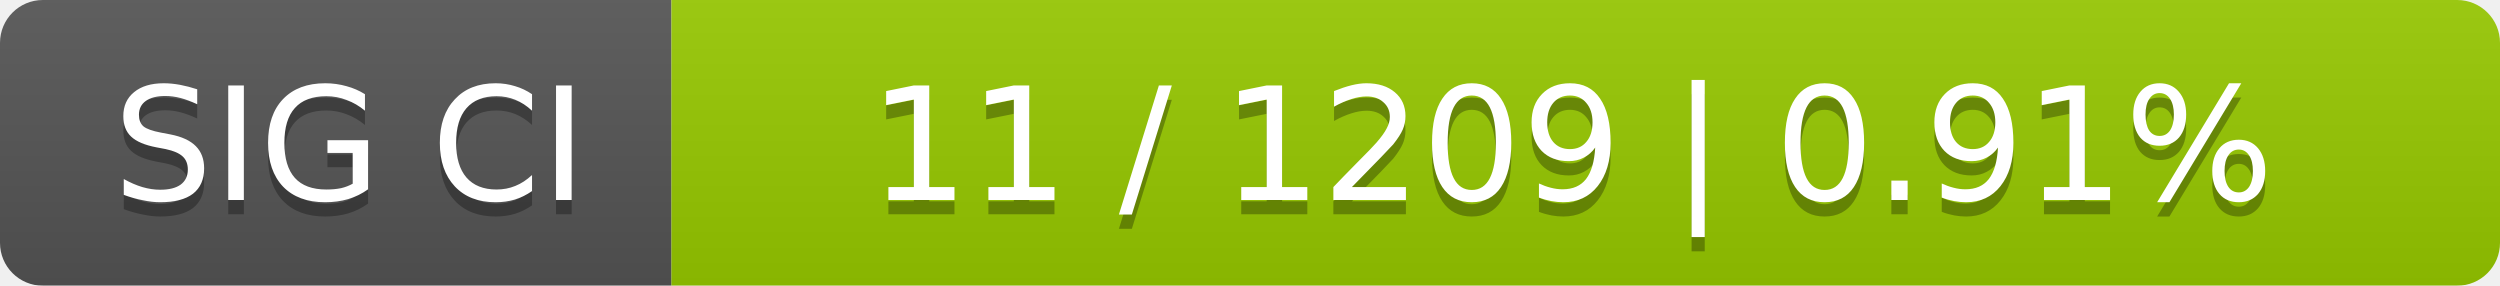
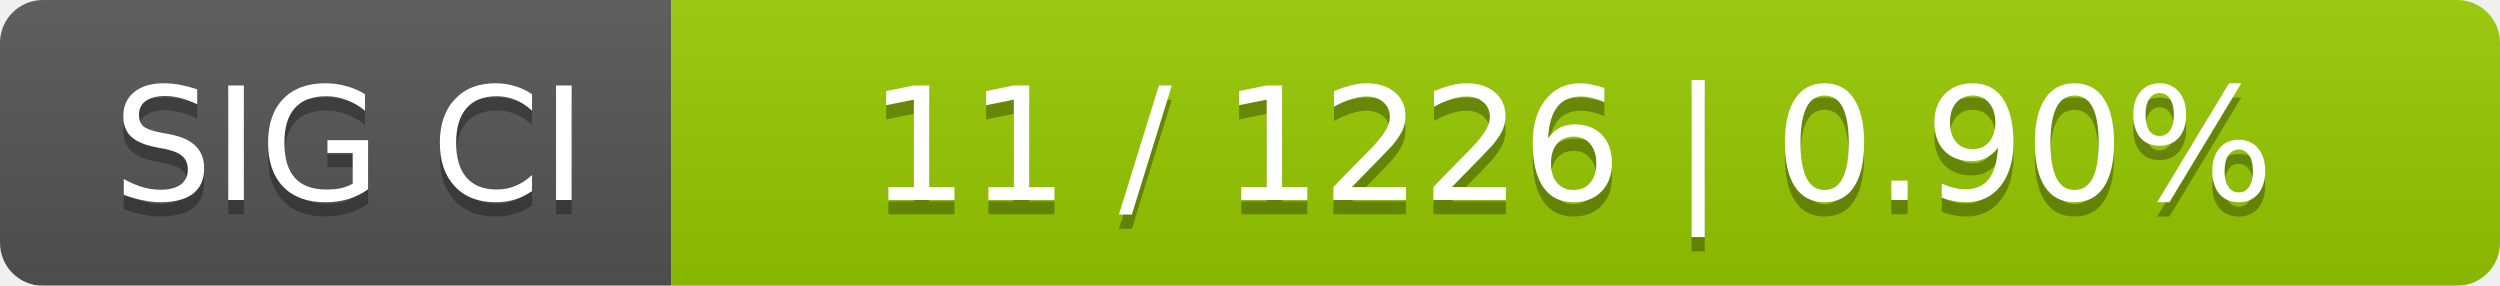
<svg xmlns="http://www.w3.org/2000/svg" width="175" height="20">
  <linearGradient id="smooth" x2="0" y2="100%">
    <stop offset="0" stop-color="#bbb" stop-opacity=".1" />
    <stop offset="1" stop-opacity=".1" />
  </linearGradient>
  <mask id="round">
    <rect width="175" height="20" rx="3" fill="#fff" />
  </mask>
  <g mask="url(#round)">
    <rect width="47" height="20" fill="#555" />
    <rect x="47" width="128" height="20" fill="#97ca00" />
    <rect width="175" height="20" fill="url(#smooth)" />
  </g>
  <g fill="#fff" text-anchor="middle" font-family="DejaVu Sans,Verdana,Geneva,sans-serif" font-size="11">
    <text x="24.5" y="15" fill="#010101" fill-opacity=".3">SIG CI</text>
    <text x="24.5" y="14">SIG CI</text>
-     <text x="110" y="15" fill="#010101" fill-opacity=".3">11 / 1209    |    0.91%</text>
-     <text x="110" y="14">11 / 1209    |    0.91%</text>
+     <text x="110" y="15" fill="#010101" fill-opacity=".3">11 / 1226    |    0.90%</text>
+     <text x="110" y="14">11 / 1226    |    0.90%</text>
  </g>
</svg>
